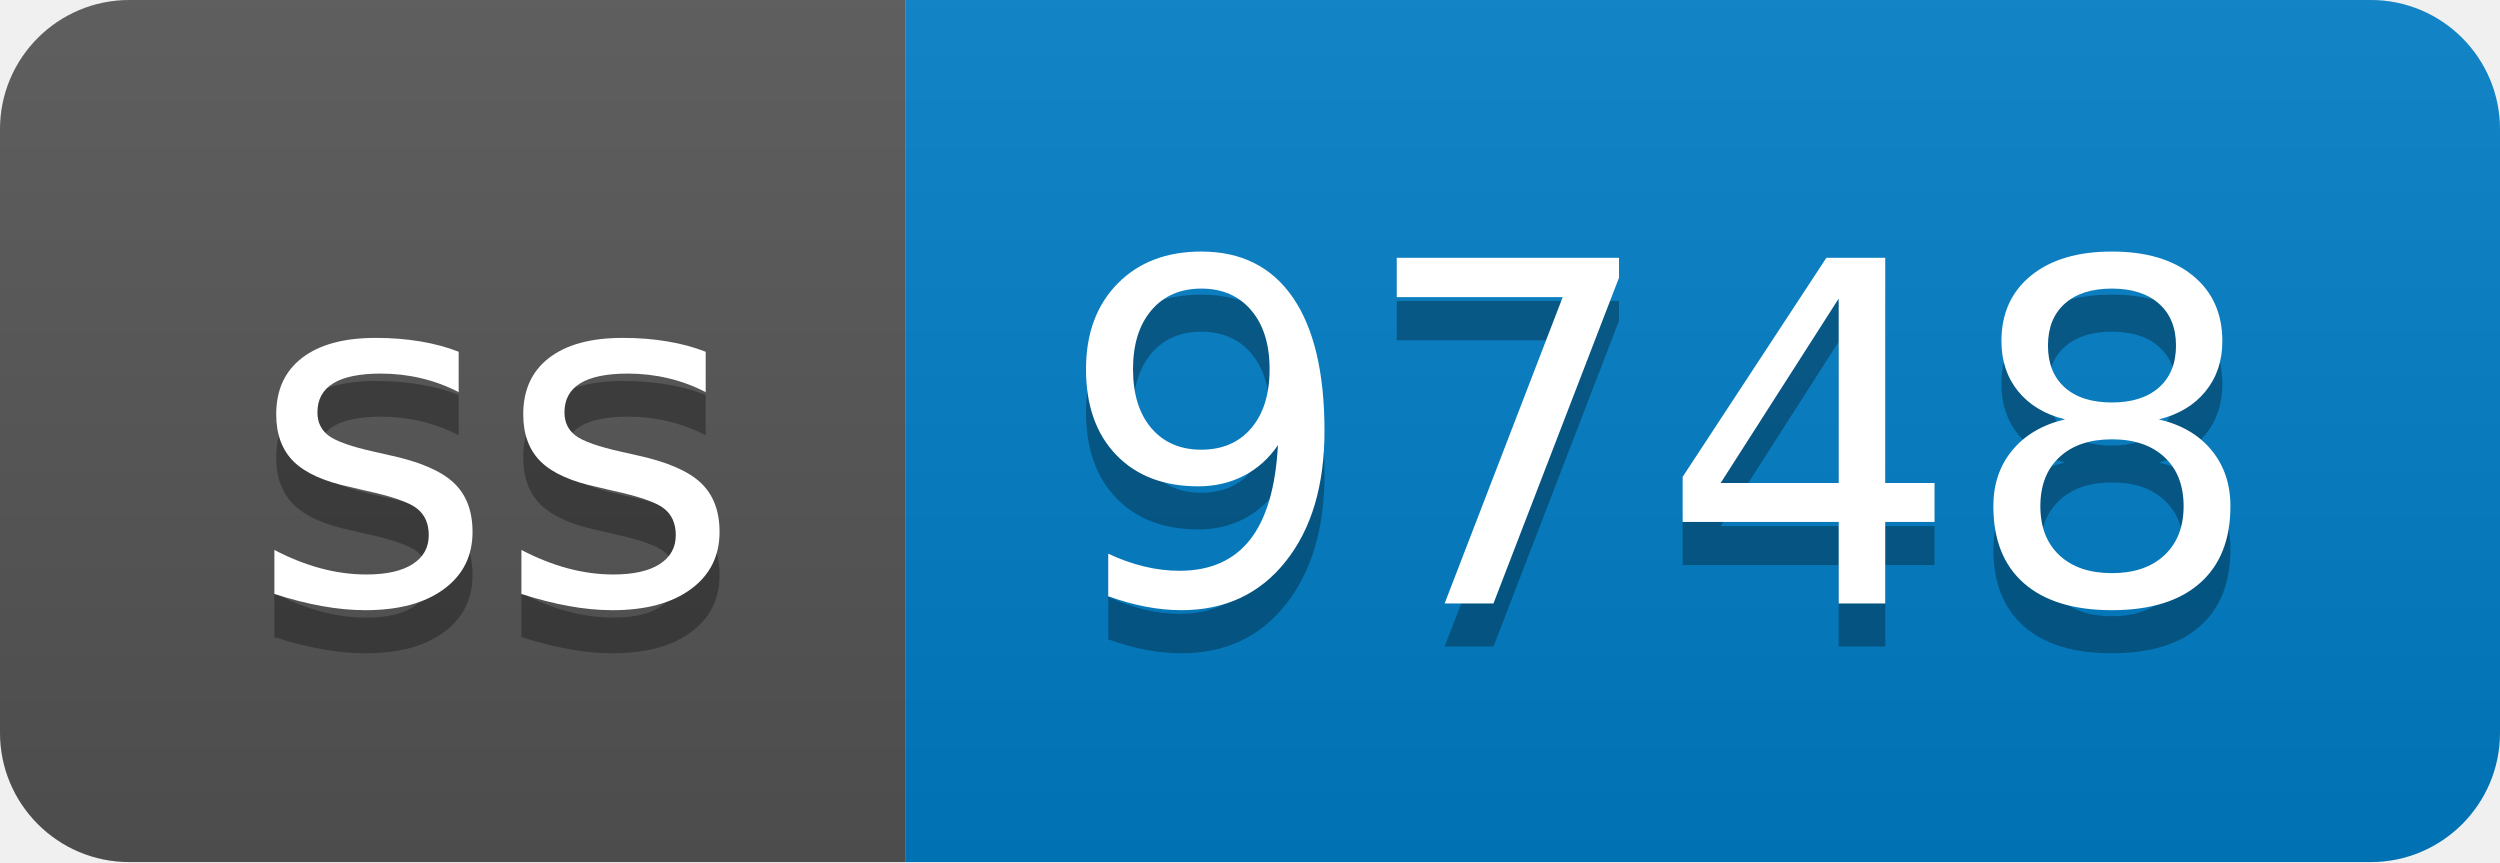
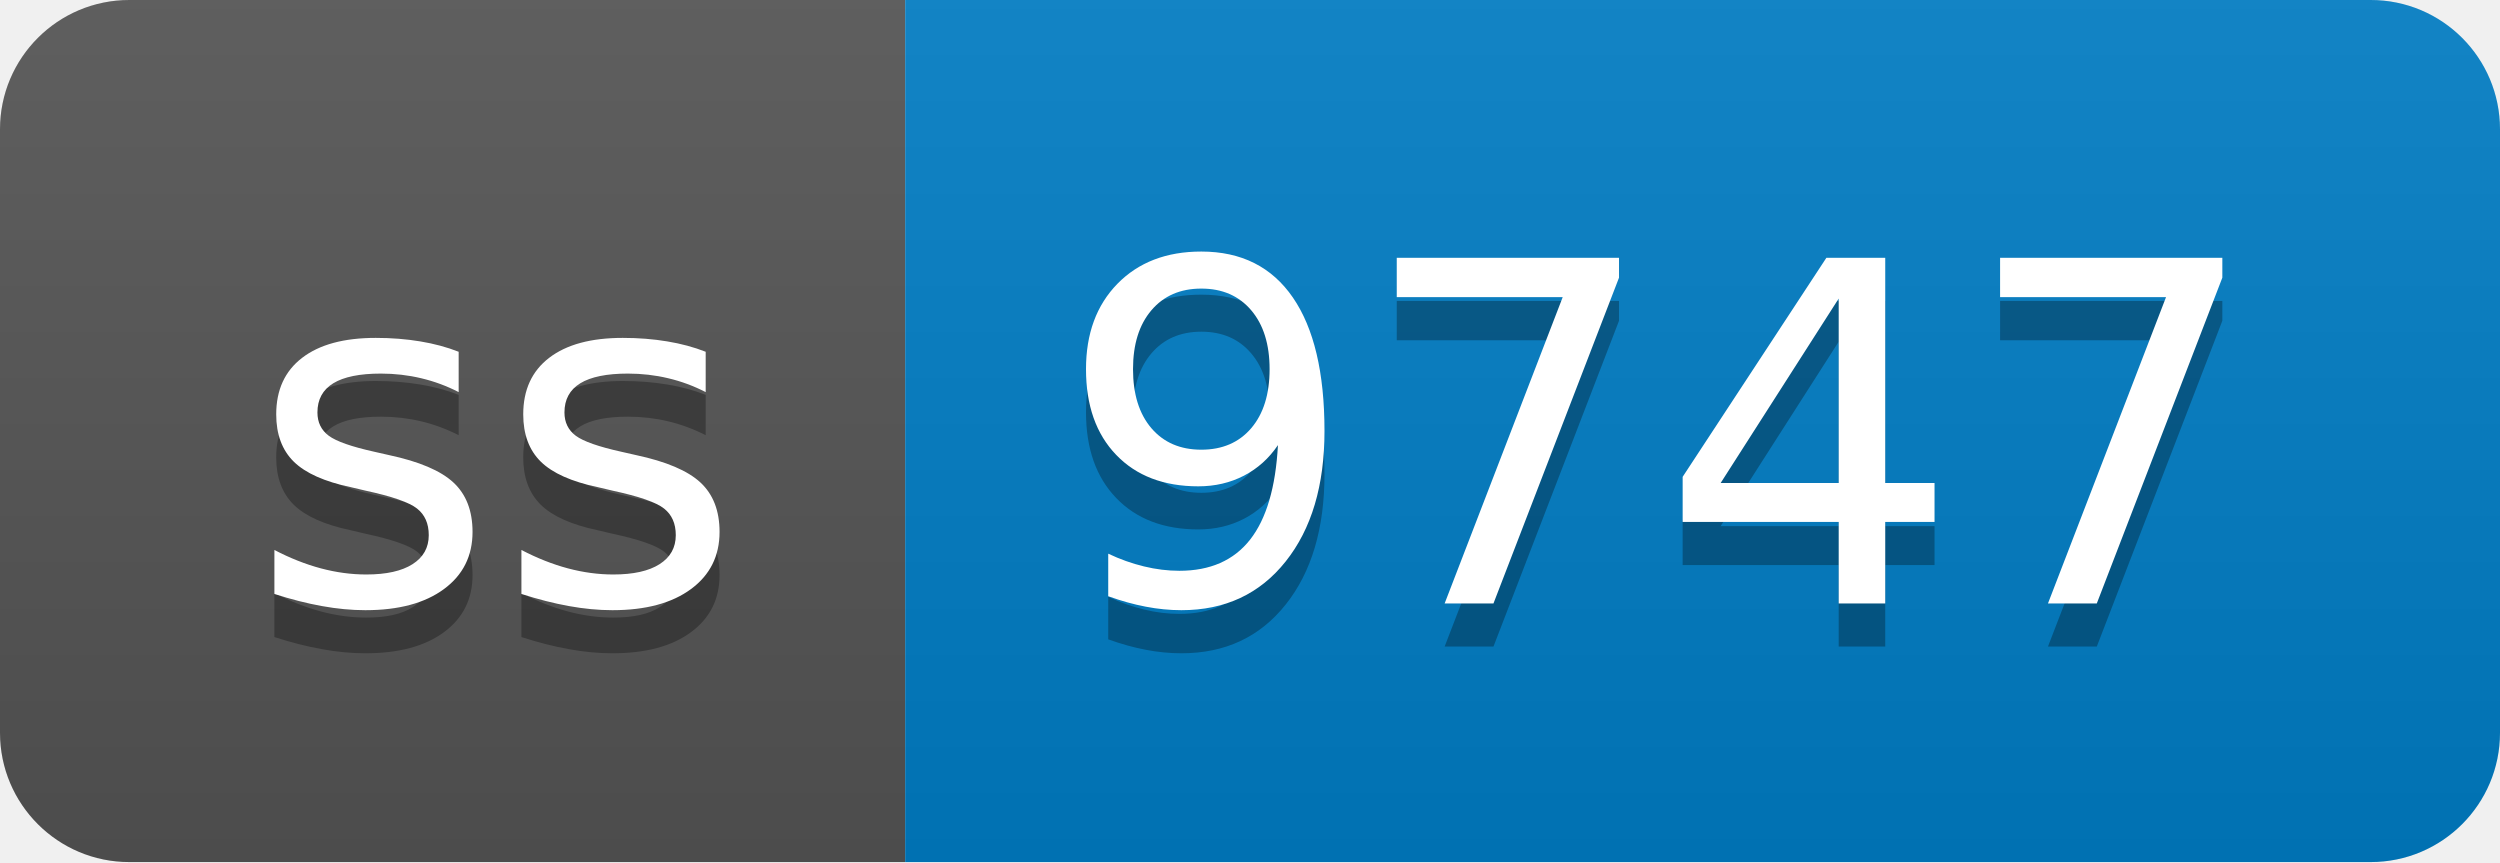
- <svg xmlns="http://www.w3.org/2000/svg" width="58" height="20" role="img" aria-label="ss: 9748">
+ <svg xmlns="http://www.w3.org/2000/svg" width="58" height="20" role="img" aria-label="ss: 9747">
  <linearGradient id="s" x2="0" y2="100%">
    <stop offset="0" stop-color="#bbb" stop-opacity=".1" />
    <stop offset="1" stop-opacity=".1" />
  </linearGradient>
  <clipPath id="r">
    <rect width="58" height="20" rx="3" fill="#fff" />
  </clipPath>
  <g clip-path="url(#r)">
    <rect width="21" height="20" fill="#555" />
    <rect x="21" width="37" height="20" fill="#007ec6" />
    <rect width="58" height="20" fill="url(#s)" />
  </g>
  <g fill="#fff" text-anchor="middle" font-family="Verdana,Geneva,DejaVu Sans,sans-serif" text-rendering="geometricPrecision" font-size="110">
    <text aria-hidden="true" x="115" y="150" fill="#010101" fill-opacity=".3" transform="scale(.1)" textLength="110">ss</text>
    <text x="115" y="140" transform="scale(.1)" fill="#fff" textLength="110">ss</text>
-     <text aria-hidden="true" x="385" y="150" fill="#010101" fill-opacity=".3" transform="scale(.1)" textLength="270">9748</text>
-     <text x="385" y="140" transform="scale(.1)" fill="#fff" textLength="270">9748</text>
+     <text aria-hidden="true" x="385" y="150" fill="#010101" fill-opacity=".3" transform="scale(.1)" textLength="270">9747</text>
+     <text x="385" y="140" transform="scale(.1)" fill="#fff" textLength="270">9747</text>
  </g>
</svg>
